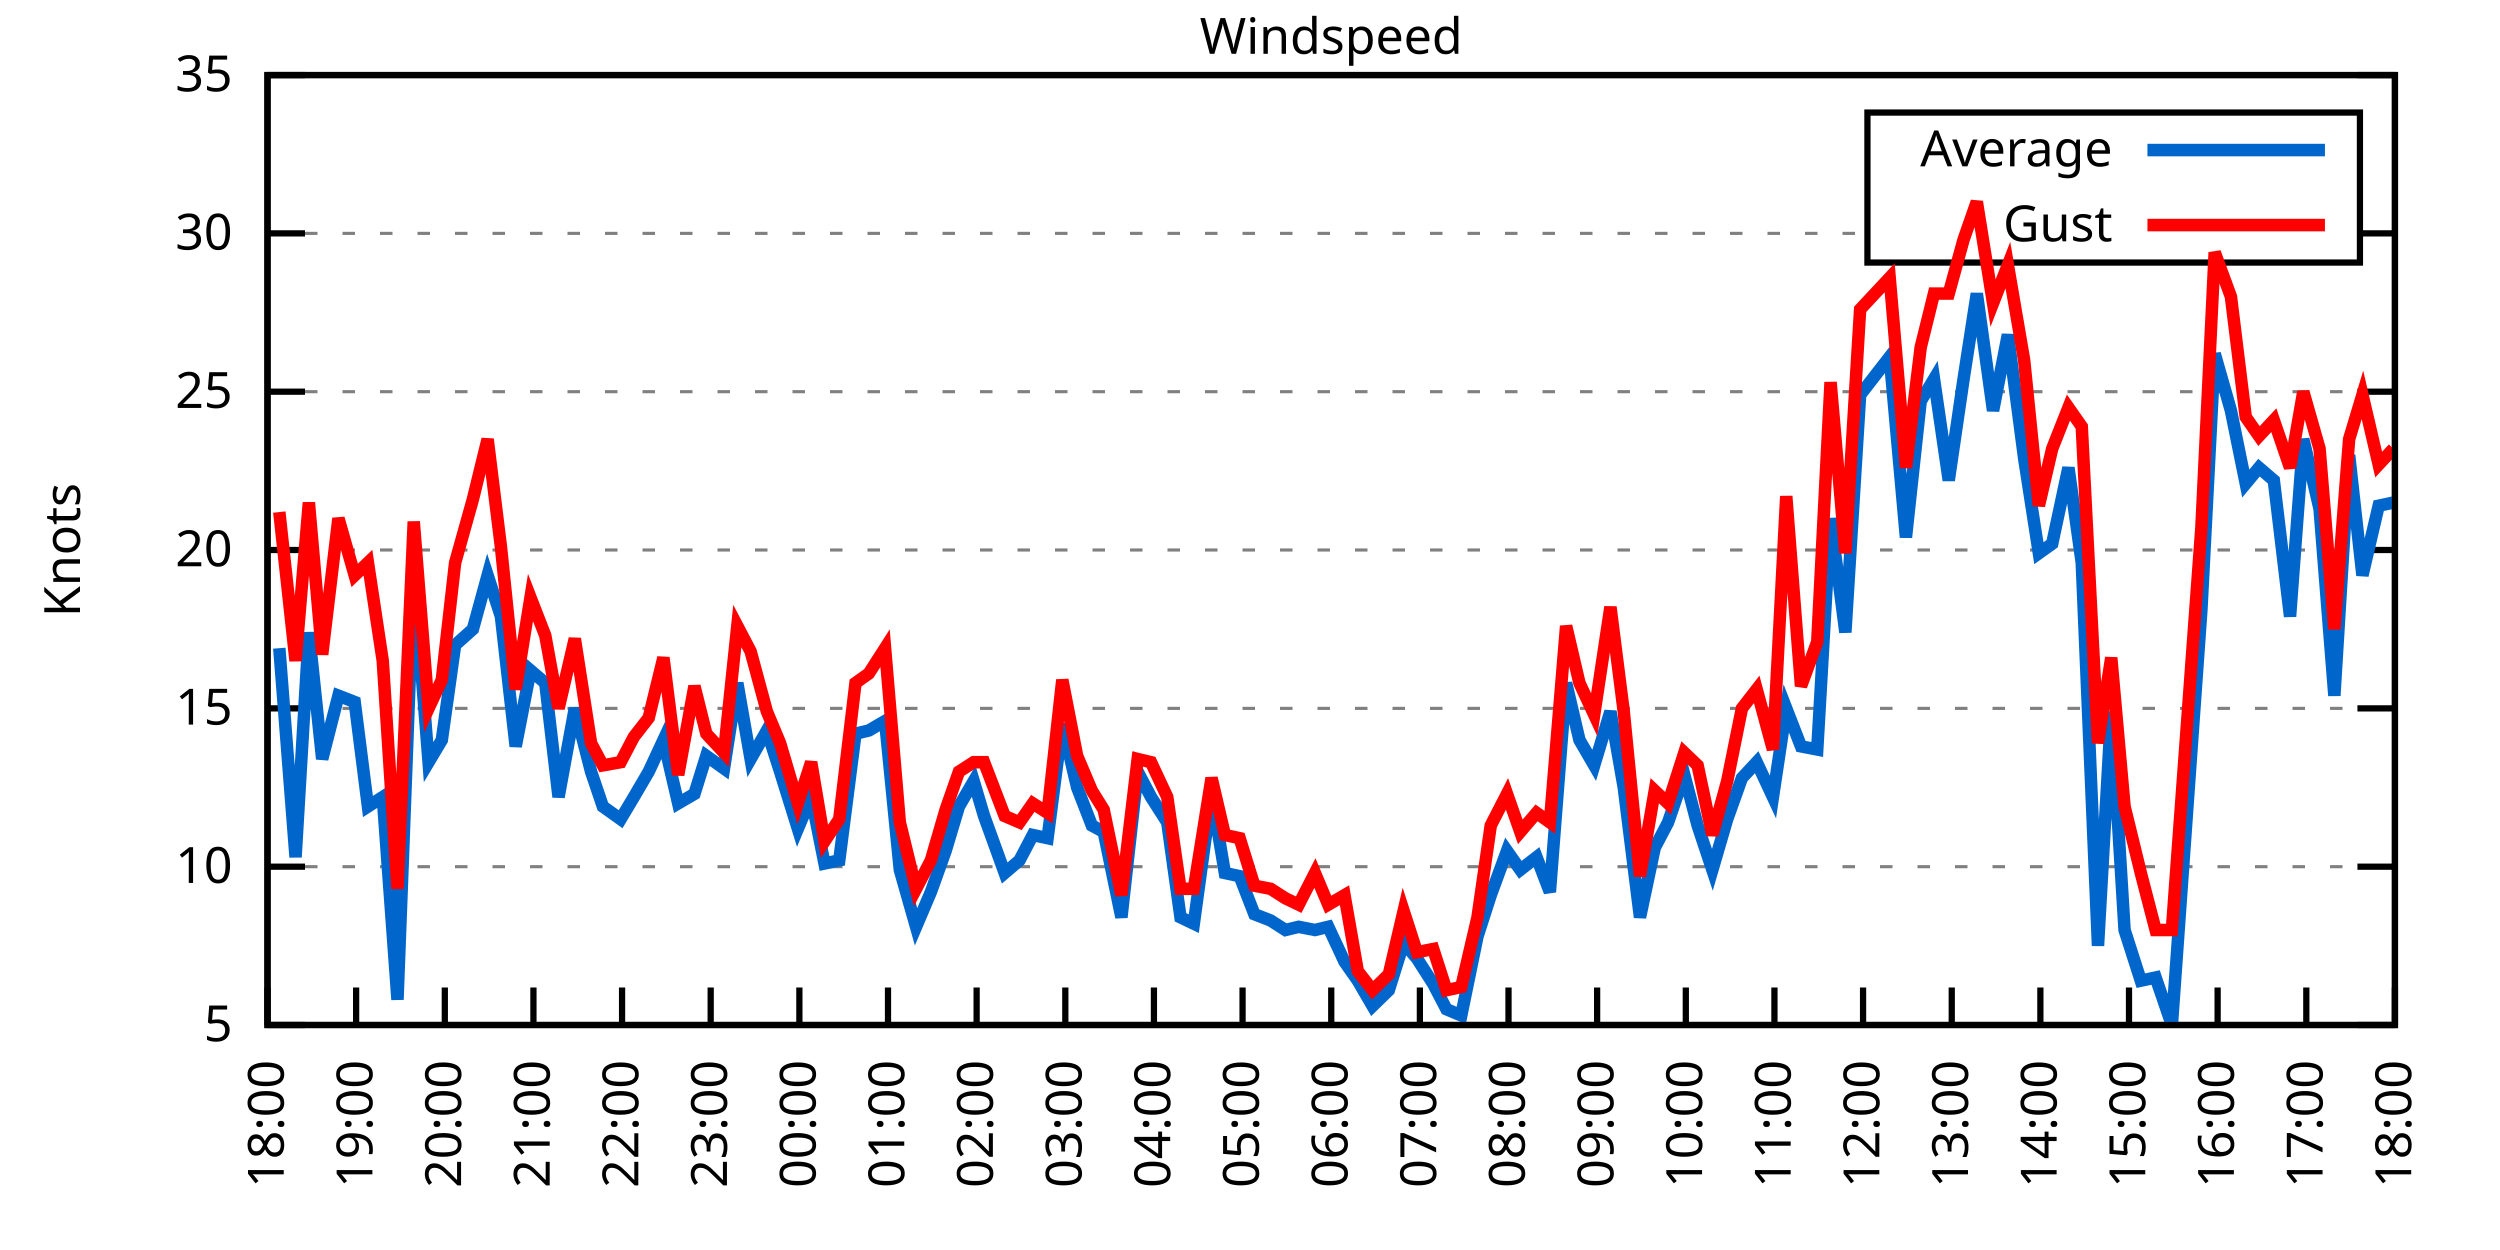
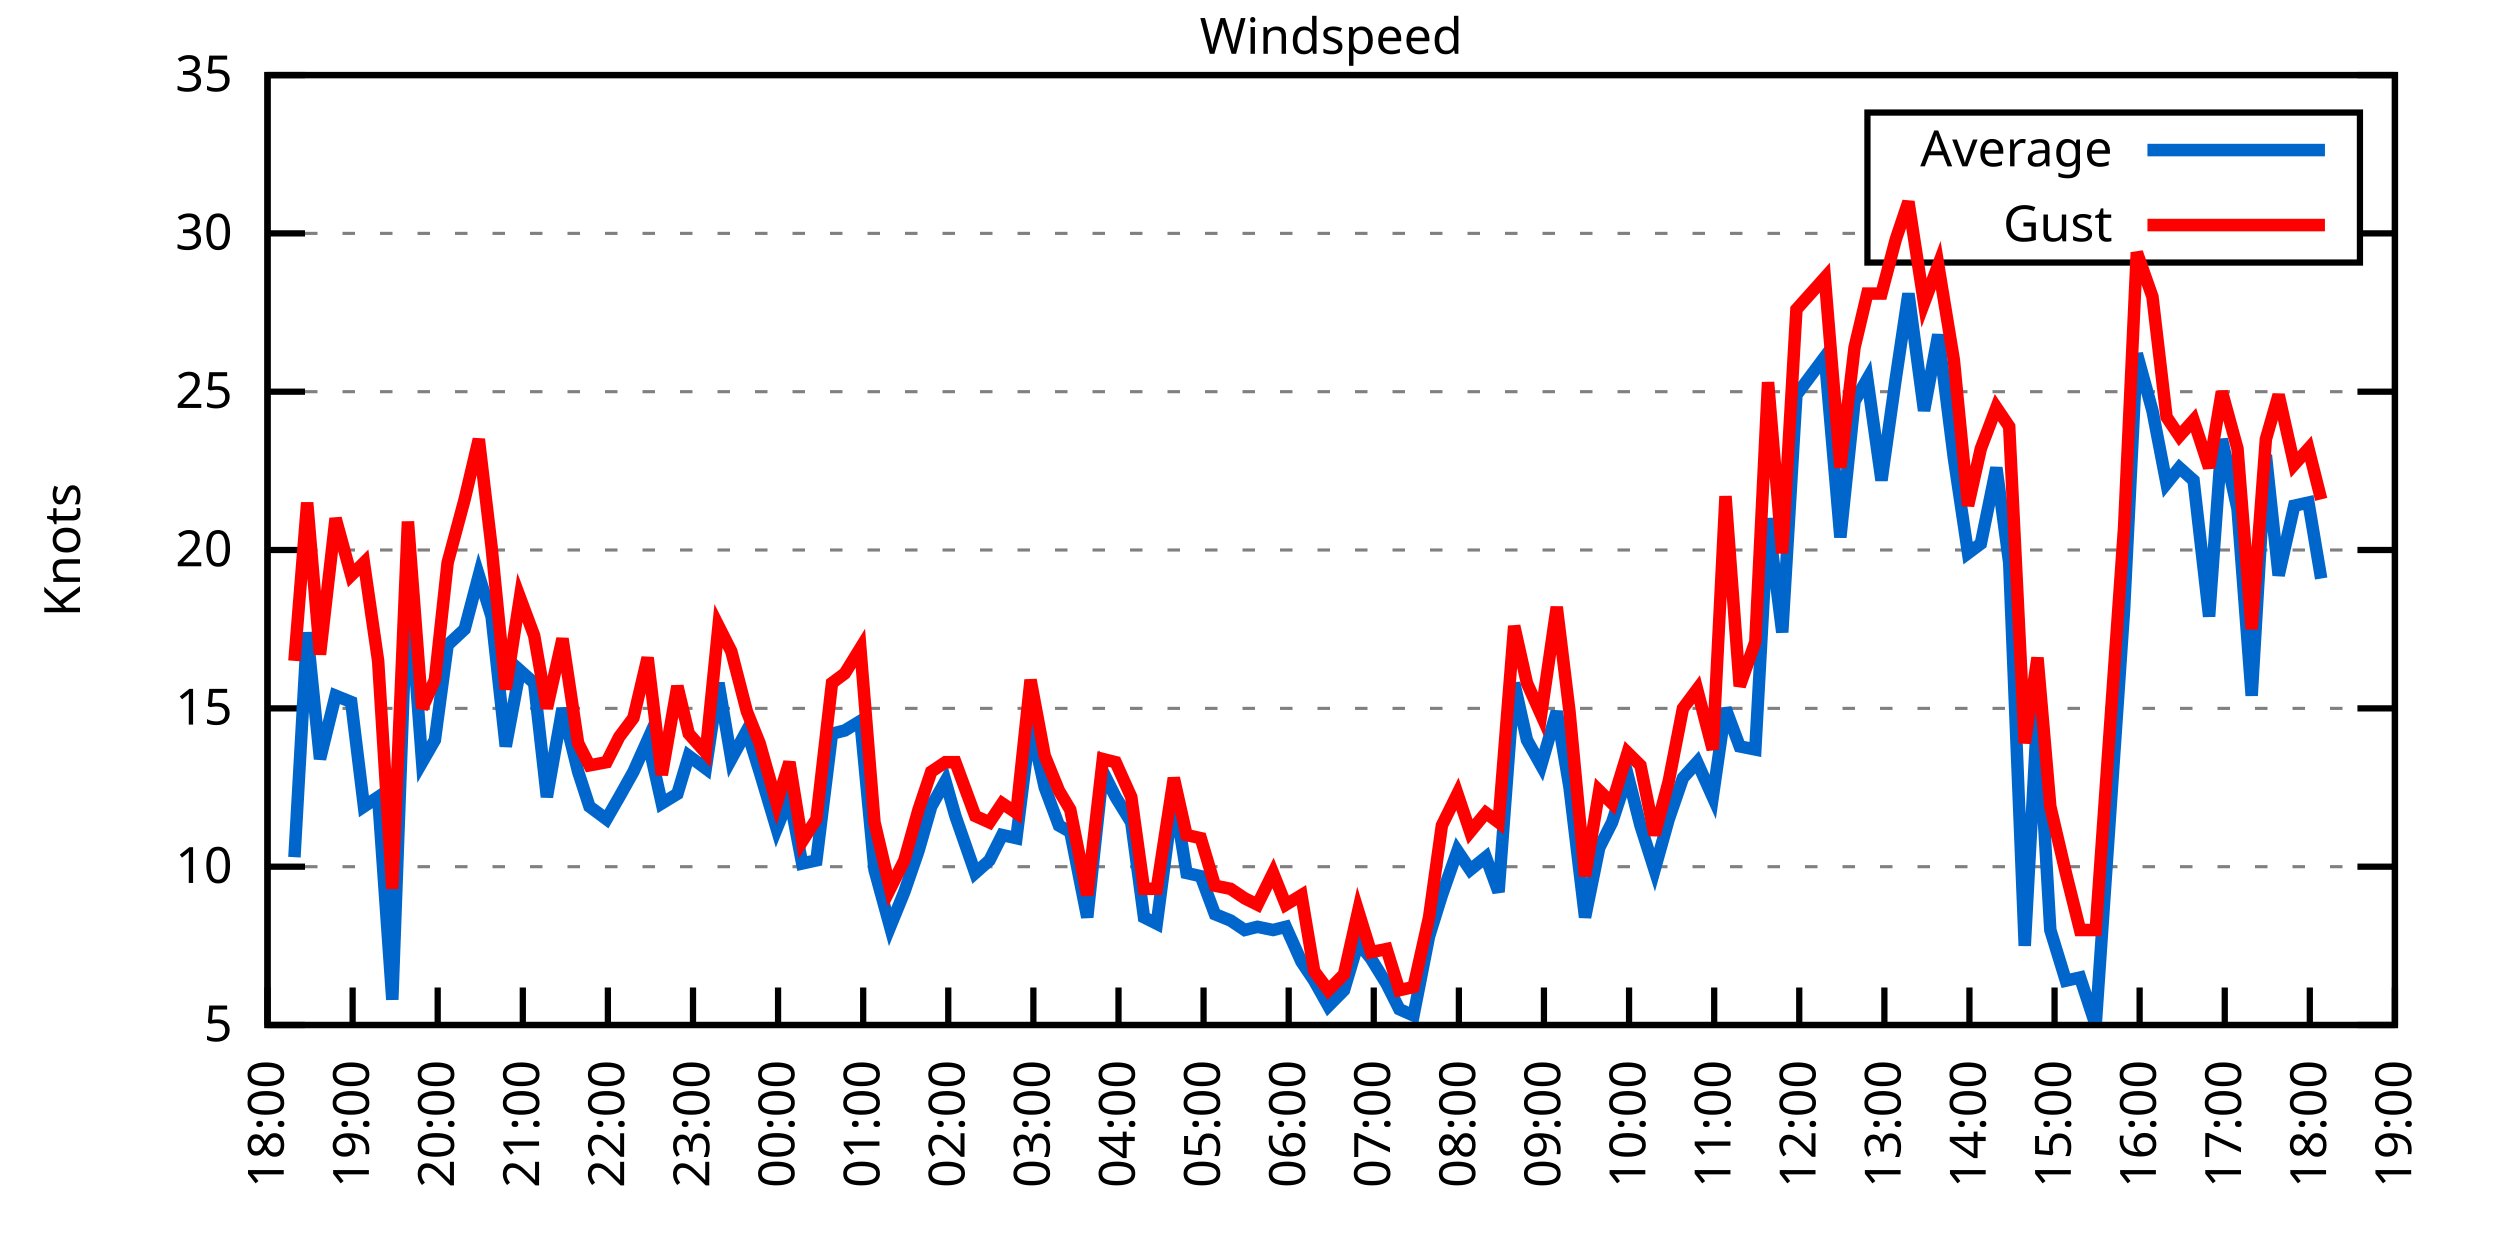
<svg xmlns="http://www.w3.org/2000/svg" xmlns:xlink="http://www.w3.org/1999/xlink" width="400" height="200" viewBox="0 0 400 200">
  <g id="gnuplot_canvas">
    <rect x="0" y="0" width="400" height="200" fill="none" />
    <defs>
      <circle id="gpDot" r="0.5" stroke-width="0.5" stroke="currentColor" />
      <path id="gpPt0" stroke-width="0.333" stroke="currentColor" d="M-1,0 h2 M0,-1 v2" />
      <path id="gpPt1" stroke-width="0.333" stroke="currentColor" d="M-1,-1 L1,1 M1,-1 L-1,1" />
      <path id="gpPt2" stroke-width="0.333" stroke="currentColor" d="M-1,0 L1,0 M0,-1 L0,1 M-1,-1 L1,1 M-1,1 L1,-1" />
      <rect id="gpPt3" stroke-width="0.333" stroke="currentColor" x="-1" y="-1" width="2" height="2" />
      <rect id="gpPt4" stroke-width="0.333" stroke="currentColor" fill="currentColor" x="-1" y="-1" width="2" height="2" />
      <circle id="gpPt5" stroke-width="0.333" stroke="currentColor" cx="0" cy="0" r="1" />
      <use xlink:href="#gpPt5" id="gpPt6" fill="currentColor" stroke="none" />
      <path id="gpPt7" stroke-width="0.333" stroke="currentColor" d="M0,-1.33 L-1.33,0.67 L1.33,0.67 z" />
      <use xlink:href="#gpPt7" id="gpPt8" fill="currentColor" stroke="none" />
      <use xlink:href="#gpPt7" id="gpPt9" stroke="currentColor" transform="rotate(180)" />
      <use xlink:href="#gpPt9" id="gpPt10" fill="currentColor" stroke="none" />
      <use xlink:href="#gpPt3" id="gpPt11" stroke="currentColor" transform="rotate(45)" />
      <use xlink:href="#gpPt11" id="gpPt12" fill="currentColor" stroke="none" />
      <path id="gpPt13" stroke-width="0.333" stroke="currentColor" d="M0,1.330 L1.265,0.411 L0.782,-1.067 L-0.782,-1.076 L-1.265,0.411 z" />
      <use xlink:href="#gpPt13" id="gpPt14" fill="currentColor" stroke="none" />
      <filter id="textbox" filterUnits="objectBoundingBox" x="0" y="0" height="1" width="1">
        <feFlood flood-color="white" flood-opacity="1" result="bgnd" />
        <feComposite in="SourceGraphic" in2="bgnd" operator="atop" />
      </filter>
      <filter id="greybox" filterUnits="objectBoundingBox" x="0" y="0" height="1" width="1">
        <feFlood flood-color="lightgrey" flood-opacity="1" result="grey" />
        <feComposite in="SourceGraphic" in2="grey" operator="atop" />
      </filter>
    </defs>
    <g fill="none" color="white" stroke="currentColor" stroke-width="1.00" stroke-linecap="butt" stroke-linejoin="miter">
</g>
    <g fill="none" color="black" stroke="currentColor" stroke-width="1.00" stroke-linecap="butt" stroke-linejoin="miter">
      <g stroke="none" shape-rendering="crispEdges">
        <polygon fill="rgb(255, 255, 255)" points="42.80,164.00 383.18,164.00 383.18,12.02 42.80,12.02 " />
      </g>
    </g>
    <g fill="none" color="black" stroke="currentColor" stroke-width="1.00" stroke-linecap="butt" stroke-linejoin="miter">
</g>
    <g fill="none" color="black" stroke="black" stroke-width="0.50" stroke-linecap="butt" stroke-linejoin="miter">
</g>
    <g fill="none" color="gray" stroke="currentColor" stroke-width="0.50" stroke-linecap="butt" stroke-linejoin="miter">
      <path stroke="gray" stroke-dasharray="2,4" class="gridline" d="M42.80,164.00 L383.19,164.00  " />
    </g>
    <g fill="none" color="gray" stroke="gray" stroke-width="1.00" stroke-linecap="butt" stroke-linejoin="miter">
</g>
    <g fill="none" color="black" stroke="currentColor" stroke-width="1.00" stroke-linecap="butt" stroke-linejoin="miter">
      <path stroke="black" d="M42.80,164.00 L48.80,164.00 M383.19,164.00 L377.19,164.00  " />
      <g transform="translate(37.20,166.60)" stroke="none" fill="black" font-family="Sans" font-size="8.00" text-anchor="end">
        <text>
          <tspan font-family="Sans"> 5</tspan>
        </text>
      </g>
    </g>
    <g fill="none" color="black" stroke="currentColor" stroke-width="1.00" stroke-linecap="butt" stroke-linejoin="miter">
</g>
    <g fill="none" color="black" stroke="black" stroke-width="0.50" stroke-linecap="butt" stroke-linejoin="miter">
</g>
    <g fill="none" color="gray" stroke="currentColor" stroke-width="0.50" stroke-linecap="butt" stroke-linejoin="miter">
      <path stroke="gray" stroke-dasharray="2,4" class="gridline" d="M42.80,138.67 L383.19,138.67  " />
    </g>
    <g fill="none" color="gray" stroke="gray" stroke-width="1.00" stroke-linecap="butt" stroke-linejoin="miter">
</g>
    <g fill="none" color="black" stroke="currentColor" stroke-width="1.00" stroke-linecap="butt" stroke-linejoin="miter">
      <path stroke="black" d="M42.80,138.67 L48.80,138.67 M383.19,138.67 L377.19,138.67  " />
      <g transform="translate(37.20,141.27)" stroke="none" fill="black" font-family="Sans" font-size="8.00" text-anchor="end">
        <text>
          <tspan font-family="Sans"> 10</tspan>
        </text>
      </g>
    </g>
    <g fill="none" color="black" stroke="currentColor" stroke-width="1.00" stroke-linecap="butt" stroke-linejoin="miter">
</g>
    <g fill="none" color="black" stroke="black" stroke-width="0.50" stroke-linecap="butt" stroke-linejoin="miter">
</g>
    <g fill="none" color="gray" stroke="currentColor" stroke-width="0.50" stroke-linecap="butt" stroke-linejoin="miter">
      <path stroke="gray" stroke-dasharray="2,4" class="gridline" d="M42.80,113.34 L383.19,113.34  " />
    </g>
    <g fill="none" color="gray" stroke="gray" stroke-width="1.00" stroke-linecap="butt" stroke-linejoin="miter">
</g>
    <g fill="none" color="black" stroke="currentColor" stroke-width="1.00" stroke-linecap="butt" stroke-linejoin="miter">
      <path stroke="black" d="M42.80,113.34 L48.80,113.34 M383.19,113.34 L377.19,113.34  " />
      <g transform="translate(37.20,115.94)" stroke="none" fill="black" font-family="Sans" font-size="8.00" text-anchor="end">
        <text>
          <tspan font-family="Sans"> 15</tspan>
        </text>
      </g>
    </g>
    <g fill="none" color="black" stroke="currentColor" stroke-width="1.00" stroke-linecap="butt" stroke-linejoin="miter">
</g>
    <g fill="none" color="black" stroke="black" stroke-width="0.50" stroke-linecap="butt" stroke-linejoin="miter">
</g>
    <g fill="none" color="gray" stroke="currentColor" stroke-width="0.50" stroke-linecap="butt" stroke-linejoin="miter">
      <path stroke="gray" stroke-dasharray="2,4" class="gridline" d="M42.80,88.00 L383.19,88.00  " />
    </g>
    <g fill="none" color="gray" stroke="gray" stroke-width="1.00" stroke-linecap="butt" stroke-linejoin="miter">
</g>
    <g fill="none" color="black" stroke="currentColor" stroke-width="1.00" stroke-linecap="butt" stroke-linejoin="miter">
      <path stroke="black" d="M42.80,88.00 L48.80,88.00 M383.19,88.00 L377.19,88.00  " />
      <g transform="translate(37.20,90.60)" stroke="none" fill="black" font-family="Sans" font-size="8.00" text-anchor="end">
        <text>
          <tspan font-family="Sans"> 20</tspan>
        </text>
      </g>
    </g>
    <g fill="none" color="black" stroke="currentColor" stroke-width="1.00" stroke-linecap="butt" stroke-linejoin="miter">
</g>
    <g fill="none" color="black" stroke="black" stroke-width="0.50" stroke-linecap="butt" stroke-linejoin="miter">
</g>
    <g fill="none" color="gray" stroke="currentColor" stroke-width="0.50" stroke-linecap="butt" stroke-linejoin="miter">
      <path stroke="gray" stroke-dasharray="2,4" class="gridline" d="M42.80,62.67 L383.19,62.67  " />
    </g>
    <g fill="none" color="gray" stroke="gray" stroke-width="1.00" stroke-linecap="butt" stroke-linejoin="miter">
</g>
    <g fill="none" color="black" stroke="currentColor" stroke-width="1.00" stroke-linecap="butt" stroke-linejoin="miter">
      <path stroke="black" d="M42.80,62.67 L48.80,62.67 M383.19,62.67 L377.19,62.67  " />
      <g transform="translate(37.20,65.27)" stroke="none" fill="black" font-family="Sans" font-size="8.00" text-anchor="end">
        <text>
          <tspan font-family="Sans"> 25</tspan>
        </text>
      </g>
    </g>
    <g fill="none" color="black" stroke="currentColor" stroke-width="1.00" stroke-linecap="butt" stroke-linejoin="miter">
</g>
    <g fill="none" color="black" stroke="black" stroke-width="0.50" stroke-linecap="butt" stroke-linejoin="miter">
</g>
    <g fill="none" color="gray" stroke="currentColor" stroke-width="0.50" stroke-linecap="butt" stroke-linejoin="miter">
      <path stroke="gray" stroke-dasharray="2,4" class="gridline" d="M42.80,37.34 L298.79,37.34 M377.59,37.34 L383.19,37.34  " />
    </g>
    <g fill="none" color="gray" stroke="gray" stroke-width="1.00" stroke-linecap="butt" stroke-linejoin="miter">
</g>
    <g fill="none" color="black" stroke="currentColor" stroke-width="1.00" stroke-linecap="butt" stroke-linejoin="miter">
      <path stroke="black" d="M42.80,37.34 L48.80,37.34 M383.19,37.34 L377.19,37.34  " />
      <g transform="translate(37.20,39.94)" stroke="none" fill="black" font-family="Sans" font-size="8.00" text-anchor="end">
        <text>
          <tspan font-family="Sans"> 30</tspan>
        </text>
      </g>
    </g>
    <g fill="none" color="black" stroke="currentColor" stroke-width="1.00" stroke-linecap="butt" stroke-linejoin="miter">
</g>
    <g fill="none" color="black" stroke="black" stroke-width="0.50" stroke-linecap="butt" stroke-linejoin="miter">
</g>
    <g fill="none" color="gray" stroke="currentColor" stroke-width="0.50" stroke-linecap="butt" stroke-linejoin="miter">
      <path stroke="gray" stroke-dasharray="2,4" class="gridline" d="M42.80,12.01 L383.19,12.01  " />
    </g>
    <g fill="none" color="gray" stroke="gray" stroke-width="1.00" stroke-linecap="butt" stroke-linejoin="miter">
</g>
    <g fill="none" color="black" stroke="currentColor" stroke-width="1.00" stroke-linecap="butt" stroke-linejoin="miter">
      <path stroke="black" d="M42.80,12.01 L48.80,12.01 M383.19,12.01 L377.19,12.01  " />
      <g transform="translate(37.20,14.61)" stroke="none" fill="black" font-family="Sans" font-size="8.00" text-anchor="end">
        <text>
          <tspan font-family="Sans"> 35</tspan>
        </text>
      </g>
    </g>
    <g fill="none" color="black" stroke="currentColor" stroke-width="1.00" stroke-linecap="butt" stroke-linejoin="miter">
      <path stroke="black" d="M42.80,164.00 L42.80,158.00  " />
      <g transform="translate(45.40,169.60) rotate(270.00)" stroke="none" fill="black" font-family="Sans" font-size="8.00" text-anchor="end">
        <text>
          <tspan font-family="Sans">18:00</tspan>
        </text>
      </g>
    </g>
    <g fill="none" color="black" stroke="currentColor" stroke-width="1.00" stroke-linecap="butt" stroke-linejoin="miter">
-       <path stroke="black" d="M56.98,164.00 L56.98,158.00  " />
-       <g transform="translate(59.58,169.60) rotate(270.00)" stroke="none" fill="black" font-family="Sans" font-size="8.00" text-anchor="end">
+       <path stroke="black" d="M56.42,164.00 L56.42,158.00  " />
+       <g transform="translate(59.02,169.60) rotate(270.00)" stroke="none" fill="black" font-family="Sans" font-size="8.00" text-anchor="end">
        <text>
          <tspan font-family="Sans">19:00</tspan>
        </text>
      </g>
    </g>
    <g fill="none" color="black" stroke="currentColor" stroke-width="1.00" stroke-linecap="butt" stroke-linejoin="miter">
-       <path stroke="black" d="M71.17,164.00 L71.17,158.00  " />
-       <g transform="translate(73.77,169.60) rotate(270.00)" stroke="none" fill="black" font-family="Sans" font-size="8.00" text-anchor="end">
+       <path stroke="black" d="M70.03,164.00 L70.03,158.00  " />
+       <g transform="translate(72.63,169.60) rotate(270.00)" stroke="none" fill="black" font-family="Sans" font-size="8.00" text-anchor="end">
        <text>
          <tspan font-family="Sans">20:00</tspan>
        </text>
      </g>
    </g>
    <g fill="none" color="black" stroke="currentColor" stroke-width="1.00" stroke-linecap="butt" stroke-linejoin="miter">
-       <path stroke="black" d="M85.35,164.00 L85.35,158.00  " />
-       <g transform="translate(87.95,169.60) rotate(270.00)" stroke="none" fill="black" font-family="Sans" font-size="8.00" text-anchor="end">
+       <path stroke="black" d="M83.65,164.00 L83.65,158.00  " />
+       <g transform="translate(86.25,169.60) rotate(270.00)" stroke="none" fill="black" font-family="Sans" font-size="8.00" text-anchor="end">
        <text>
          <tspan font-family="Sans">21:00</tspan>
        </text>
      </g>
    </g>
    <g fill="none" color="black" stroke="currentColor" stroke-width="1.00" stroke-linecap="butt" stroke-linejoin="miter">
-       <path stroke="black" d="M99.53,164.00 L99.53,158.00  " />
-       <g transform="translate(102.13,169.60) rotate(270.00)" stroke="none" fill="black" font-family="Sans" font-size="8.00" text-anchor="end">
+       <path stroke="black" d="M97.26,164.00 L97.26,158.00  " />
+       <g transform="translate(99.86,169.60) rotate(270.00)" stroke="none" fill="black" font-family="Sans" font-size="8.00" text-anchor="end">
        <text>
          <tspan font-family="Sans">22:00</tspan>
        </text>
      </g>
    </g>
    <g fill="none" color="black" stroke="currentColor" stroke-width="1.00" stroke-linecap="butt" stroke-linejoin="miter">
-       <path stroke="black" d="M113.71,164.00 L113.71,158.00  " />
-       <g transform="translate(116.31,169.60) rotate(270.00)" stroke="none" fill="black" font-family="Sans" font-size="8.00" text-anchor="end">
+       <path stroke="black" d="M110.88,164.00 L110.88,158.00  " />
+       <g transform="translate(113.48,169.60) rotate(270.00)" stroke="none" fill="black" font-family="Sans" font-size="8.00" text-anchor="end">
        <text>
          <tspan font-family="Sans">23:00</tspan>
        </text>
      </g>
    </g>
    <g fill="none" color="black" stroke="currentColor" stroke-width="1.00" stroke-linecap="butt" stroke-linejoin="miter">
-       <path stroke="black" d="M127.90,164.00 L127.90,158.00  " />
-       <g transform="translate(130.50,169.60) rotate(270.00)" stroke="none" fill="black" font-family="Sans" font-size="8.00" text-anchor="end">
+       <path stroke="black" d="M124.49,164.00 L124.49,158.00  " />
+       <g transform="translate(127.09,169.60) rotate(270.00)" stroke="none" fill="black" font-family="Sans" font-size="8.00" text-anchor="end">
        <text>
          <tspan font-family="Sans">00:00</tspan>
        </text>
      </g>
    </g>
    <g fill="none" color="black" stroke="currentColor" stroke-width="1.00" stroke-linecap="butt" stroke-linejoin="miter">
-       <path stroke="black" d="M142.08,164.00 L142.08,158.00  " />
-       <g transform="translate(144.68,169.60) rotate(270.00)" stroke="none" fill="black" font-family="Sans" font-size="8.00" text-anchor="end">
+       <path stroke="black" d="M138.11,164.00 L138.11,158.00  " />
+       <g transform="translate(140.71,169.60) rotate(270.00)" stroke="none" fill="black" font-family="Sans" font-size="8.00" text-anchor="end">
        <text>
          <tspan font-family="Sans">01:00</tspan>
        </text>
      </g>
    </g>
    <g fill="none" color="black" stroke="currentColor" stroke-width="1.00" stroke-linecap="butt" stroke-linejoin="miter">
-       <path stroke="black" d="M156.26,164.00 L156.26,158.00  " />
-       <g transform="translate(158.86,169.60) rotate(270.00)" stroke="none" fill="black" font-family="Sans" font-size="8.00" text-anchor="end">
+       <path stroke="black" d="M151.72,164.00 L151.72,158.00  " />
+       <g transform="translate(154.32,169.60) rotate(270.00)" stroke="none" fill="black" font-family="Sans" font-size="8.00" text-anchor="end">
        <text>
          <tspan font-family="Sans">02:00</tspan>
        </text>
      </g>
    </g>
    <g fill="none" color="black" stroke="currentColor" stroke-width="1.00" stroke-linecap="butt" stroke-linejoin="miter">
-       <path stroke="black" d="M170.45,164.00 L170.45,158.00  " />
-       <g transform="translate(173.05,169.60) rotate(270.00)" stroke="none" fill="black" font-family="Sans" font-size="8.00" text-anchor="end">
+       <path stroke="black" d="M165.34,164.00 L165.34,158.00  " />
+       <g transform="translate(167.94,169.60) rotate(270.00)" stroke="none" fill="black" font-family="Sans" font-size="8.00" text-anchor="end">
        <text>
          <tspan font-family="Sans">03:00</tspan>
        </text>
      </g>
    </g>
    <g fill="none" color="black" stroke="currentColor" stroke-width="1.00" stroke-linecap="butt" stroke-linejoin="miter">
-       <path stroke="black" d="M184.63,164.00 L184.63,158.00  " />
-       <g transform="translate(187.23,169.60) rotate(270.00)" stroke="none" fill="black" font-family="Sans" font-size="8.00" text-anchor="end">
+       <path stroke="black" d="M178.96,164.00 L178.96,158.00  " />
+       <g transform="translate(181.56,169.60) rotate(270.00)" stroke="none" fill="black" font-family="Sans" font-size="8.00" text-anchor="end">
        <text>
          <tspan font-family="Sans">04:00</tspan>
        </text>
      </g>
    </g>
    <g fill="none" color="black" stroke="currentColor" stroke-width="1.00" stroke-linecap="butt" stroke-linejoin="miter">
-       <path stroke="black" d="M198.81,164.00 L198.81,158.00  " />
-       <g transform="translate(201.41,169.60) rotate(270.00)" stroke="none" fill="black" font-family="Sans" font-size="8.00" text-anchor="end">
+       <path stroke="black" d="M192.57,164.00 L192.57,158.00  " />
+       <g transform="translate(195.17,169.60) rotate(270.00)" stroke="none" fill="black" font-family="Sans" font-size="8.00" text-anchor="end">
        <text>
          <tspan font-family="Sans">05:00</tspan>
        </text>
      </g>
    </g>
    <g fill="none" color="black" stroke="currentColor" stroke-width="1.00" stroke-linecap="butt" stroke-linejoin="miter">
-       <path stroke="black" d="M213.00,164.00 L213.00,158.00  " />
-       <g transform="translate(215.60,169.60) rotate(270.00)" stroke="none" fill="black" font-family="Sans" font-size="8.00" text-anchor="end">
+       <path stroke="black" d="M206.19,164.00 L206.19,158.00  " />
+       <g transform="translate(208.79,169.60) rotate(270.00)" stroke="none" fill="black" font-family="Sans" font-size="8.00" text-anchor="end">
        <text>
          <tspan font-family="Sans">06:00</tspan>
        </text>
      </g>
    </g>
    <g fill="none" color="black" stroke="currentColor" stroke-width="1.00" stroke-linecap="butt" stroke-linejoin="miter">
-       <path stroke="black" d="M227.18,164.00 L227.18,158.00  " />
-       <g transform="translate(229.78,169.60) rotate(270.00)" stroke="none" fill="black" font-family="Sans" font-size="8.00" text-anchor="end">
+       <path stroke="black" d="M219.80,164.00 L219.80,158.00  " />
+       <g transform="translate(222.40,169.60) rotate(270.00)" stroke="none" fill="black" font-family="Sans" font-size="8.00" text-anchor="end">
        <text>
          <tspan font-family="Sans">07:00</tspan>
        </text>
      </g>
    </g>
    <g fill="none" color="black" stroke="currentColor" stroke-width="1.00" stroke-linecap="butt" stroke-linejoin="miter">
-       <path stroke="black" d="M241.36,164.00 L241.36,158.00  " />
-       <g transform="translate(243.96,169.60) rotate(270.00)" stroke="none" fill="black" font-family="Sans" font-size="8.00" text-anchor="end">
+       <path stroke="black" d="M233.42,164.00 L233.42,158.00  " />
+       <g transform="translate(236.02,169.60) rotate(270.00)" stroke="none" fill="black" font-family="Sans" font-size="8.00" text-anchor="end">
        <text>
          <tspan font-family="Sans">08:00</tspan>
        </text>
      </g>
    </g>
    <g fill="none" color="black" stroke="currentColor" stroke-width="1.00" stroke-linecap="butt" stroke-linejoin="miter">
-       <path stroke="black" d="M255.54,164.00 L255.54,158.00  " />
-       <g transform="translate(258.14,169.60) rotate(270.00)" stroke="none" fill="black" font-family="Sans" font-size="8.00" text-anchor="end">
+       <path stroke="black" d="M247.03,164.00 L247.03,158.00  " />
+       <g transform="translate(249.63,169.60) rotate(270.00)" stroke="none" fill="black" font-family="Sans" font-size="8.00" text-anchor="end">
        <text>
          <tspan font-family="Sans">09:00</tspan>
        </text>
      </g>
    </g>
    <g fill="none" color="black" stroke="currentColor" stroke-width="1.00" stroke-linecap="butt" stroke-linejoin="miter">
-       <path stroke="black" d="M269.73,164.00 L269.73,158.00  " />
-       <g transform="translate(272.33,169.60) rotate(270.00)" stroke="none" fill="black" font-family="Sans" font-size="8.00" text-anchor="end">
+       <path stroke="black" d="M260.65,164.00 L260.65,158.00  " />
+       <g transform="translate(263.25,169.60) rotate(270.00)" stroke="none" fill="black" font-family="Sans" font-size="8.00" text-anchor="end">
        <text>
          <tspan font-family="Sans">10:00</tspan>
        </text>
      </g>
    </g>
    <g fill="none" color="black" stroke="currentColor" stroke-width="1.00" stroke-linecap="butt" stroke-linejoin="miter">
-       <path stroke="black" d="M283.91,164.00 L283.91,158.00  " />
-       <g transform="translate(286.51,169.60) rotate(270.00)" stroke="none" fill="black" font-family="Sans" font-size="8.00" text-anchor="end">
+       <path stroke="black" d="M274.27,164.00 L274.27,158.00  " />
+       <g transform="translate(276.87,169.60) rotate(270.00)" stroke="none" fill="black" font-family="Sans" font-size="8.00" text-anchor="end">
        <text>
          <tspan font-family="Sans">11:00</tspan>
        </text>
      </g>
    </g>
    <g fill="none" color="black" stroke="currentColor" stroke-width="1.00" stroke-linecap="butt" stroke-linejoin="miter">
-       <path stroke="black" d="M298.09,164.00 L298.09,158.00  " />
-       <g transform="translate(300.69,169.60) rotate(270.00)" stroke="none" fill="black" font-family="Sans" font-size="8.00" text-anchor="end">
+       <path stroke="black" d="M287.88,164.00 L287.88,158.00  " />
+       <g transform="translate(290.48,169.60) rotate(270.00)" stroke="none" fill="black" font-family="Sans" font-size="8.00" text-anchor="end">
        <text>
          <tspan font-family="Sans">12:00</tspan>
        </text>
      </g>
    </g>
    <g fill="none" color="black" stroke="currentColor" stroke-width="1.00" stroke-linecap="butt" stroke-linejoin="miter">
-       <path stroke="black" d="M312.28,164.00 L312.28,158.00  " />
-       <g transform="translate(314.88,169.60) rotate(270.00)" stroke="none" fill="black" font-family="Sans" font-size="8.00" text-anchor="end">
+       <path stroke="black" d="M301.50,164.00 L301.50,158.00  " />
+       <g transform="translate(304.10,169.60) rotate(270.00)" stroke="none" fill="black" font-family="Sans" font-size="8.00" text-anchor="end">
        <text>
          <tspan font-family="Sans">13:00</tspan>
        </text>
      </g>
    </g>
    <g fill="none" color="black" stroke="currentColor" stroke-width="1.00" stroke-linecap="butt" stroke-linejoin="miter">
-       <path stroke="black" d="M326.46,164.00 L326.46,158.00  " />
-       <g transform="translate(329.06,169.60) rotate(270.00)" stroke="none" fill="black" font-family="Sans" font-size="8.00" text-anchor="end">
+       <path stroke="black" d="M315.11,164.00 L315.11,158.00  " />
+       <g transform="translate(317.71,169.60) rotate(270.00)" stroke="none" fill="black" font-family="Sans" font-size="8.00" text-anchor="end">
        <text>
          <tspan font-family="Sans">14:00</tspan>
        </text>
      </g>
    </g>
    <g fill="none" color="black" stroke="currentColor" stroke-width="1.00" stroke-linecap="butt" stroke-linejoin="miter">
-       <path stroke="black" d="M340.64,164.00 L340.64,158.00  " />
-       <g transform="translate(343.24,169.60) rotate(270.00)" stroke="none" fill="black" font-family="Sans" font-size="8.00" text-anchor="end">
+       <path stroke="black" d="M328.73,164.00 L328.73,158.00  " />
+       <g transform="translate(331.33,169.60) rotate(270.00)" stroke="none" fill="black" font-family="Sans" font-size="8.00" text-anchor="end">
        <text>
          <tspan font-family="Sans">15:00</tspan>
        </text>
      </g>
    </g>
    <g fill="none" color="black" stroke="currentColor" stroke-width="1.00" stroke-linecap="butt" stroke-linejoin="miter">
-       <path stroke="black" d="M354.82,164.00 L354.82,158.00  " />
-       <g transform="translate(357.42,169.60) rotate(270.00)" stroke="none" fill="black" font-family="Sans" font-size="8.00" text-anchor="end">
+       <path stroke="black" d="M342.34,164.00 L342.34,158.00  " />
+       <g transform="translate(344.94,169.60) rotate(270.00)" stroke="none" fill="black" font-family="Sans" font-size="8.00" text-anchor="end">
        <text>
          <tspan font-family="Sans">16:00</tspan>
        </text>
      </g>
    </g>
    <g fill="none" color="black" stroke="currentColor" stroke-width="1.00" stroke-linecap="butt" stroke-linejoin="miter">
-       <path stroke="black" d="M369.01,164.00 L369.01,158.00  " />
-       <g transform="translate(371.61,169.60) rotate(270.00)" stroke="none" fill="black" font-family="Sans" font-size="8.00" text-anchor="end">
+       <path stroke="black" d="M355.96,164.00 L355.96,158.00  " />
+       <g transform="translate(358.56,169.60) rotate(270.00)" stroke="none" fill="black" font-family="Sans" font-size="8.00" text-anchor="end">
        <text>
          <tspan font-family="Sans">17:00</tspan>
+         </text>
+       </g>
+     </g>
+     <g fill="none" color="black" stroke="currentColor" stroke-width="1.00" stroke-linecap="butt" stroke-linejoin="miter">
+       <path stroke="black" d="M369.57,164.00 L369.57,158.00  " />
+       <g transform="translate(372.17,169.60) rotate(270.00)" stroke="none" fill="black" font-family="Sans" font-size="8.00" text-anchor="end">
+         <text>
+           <tspan font-family="Sans">18:00</tspan>
        </text>
      </g>
    </g>
    <g fill="none" color="black" stroke="currentColor" stroke-width="1.00" stroke-linecap="butt" stroke-linejoin="miter">
      <path stroke="black" d="M383.19,164.00 L383.19,158.00  " />
      <g transform="translate(385.79,169.60) rotate(270.00)" stroke="none" fill="black" font-family="Sans" font-size="8.00" text-anchor="end">
        <text>
-           <tspan font-family="Sans">18:00</tspan>
+           <tspan font-family="Sans">19:00</tspan>
        </text>
      </g>
    </g>
    <g fill="none" color="black" stroke="currentColor" stroke-width="1.00" stroke-linecap="butt" stroke-linejoin="miter">
</g>
    <g fill="none" color="black" stroke="currentColor" stroke-width="1.00" stroke-linecap="butt" stroke-linejoin="miter">
      <path stroke="black" d="M42.80,12.01 L42.80,164.00 L383.19,164.00 L383.19,12.01 L42.80,12.01 Z  " />
    </g>
    <g fill="none" color="black" stroke="currentColor" stroke-width="1.00" stroke-linecap="butt" stroke-linejoin="miter">
</g>
    <g fill="none" color="black" stroke="currentColor" stroke-width="1.00" stroke-linecap="butt" stroke-linejoin="miter">
      <path stroke="black" d="M298.79,42.01 L298.79,18.01 L377.59,18.01 L377.59,42.01 L298.79,42.01 Z  " />
    </g>
    <g id="Windspeed_plot_1">
      <g fill="none" color="white" stroke="black" stroke-width="2.00" stroke-linecap="butt" stroke-linejoin="miter">
</g>
      <g fill="none" color="black" stroke="currentColor" stroke-width="2.00" stroke-linecap="butt" stroke-linejoin="miter">
        <g transform="translate(337.99,26.61)" stroke="none" fill="black" font-family="Sans" font-size="8.00" text-anchor="end">
          <text>
            <tspan font-family="Sans">Average</tspan>
          </text>
        </g>
      </g>
      <g fill="none" color="black" stroke="currentColor" stroke-width="2.00" stroke-linecap="butt" stroke-linejoin="miter">
-         <path stroke="rgb(  0, 102, 204)" d="M343.59,24.01 L371.99,24.01 M44.69,103.71 L47.29,137.15 L49.42,101.18 L51.55,121.44 L54.15,111.31 L56.75,112.32   L58.87,129.04 L61.24,127.52 L63.60,159.95 L66.20,91.55 L68.57,121.95 L70.69,118.40 L72.82,103.20 L75.66,100.67   L78.02,92.06 L80.15,98.64 L82.51,119.42 L84.88,107.26 L87.24,109.28 L89.37,127.52 L91.97,113.34 L94.57,123.47   L96.46,129.04 L99.30,131.07 L101.42,127.52 L103.79,123.47 L106.15,118.40 L108.51,128.54 L111.11,127.02 L113.01,120.94   L115.84,122.96 L117.97,109.28 L120.10,121.44 L122.70,116.88 L124.82,123.47 L127.66,132.59 L129.79,127.52 L131.92,138.16   L134.28,137.66 L136.88,117.39 L139.01,116.88 L141.61,115.36 L143.97,139.17 L146.57,148.29 L148.94,142.72 L151.30,136.14   L153.43,129.04 L155.79,124.99 L157.45,130.56 L160.75,139.68 L163.12,137.66 L165.25,133.60 L167.61,134.11 L169.97,115.87   L172.34,126.00 L174.70,132.08 L176.59,133.10 L179.43,146.77 L182.03,123.47 L184.16,127.52 L186.76,131.58 L188.88,146.77   L191.01,147.79 L193.85,127.02 L195.98,139.68 L198.34,140.19 L200.70,146.27 L203.30,147.28 L205.67,148.80 L207.79,148.29   L210.39,148.80 L212.52,148.29 L215.12,153.87 L217.25,156.91 L219.61,160.96 L222.21,158.43 L224.58,150.83 L226.71,153.36   L229.31,157.41 L231.43,161.47 L233.80,162.48 L236.40,149.81 L238.52,143.23 L241.12,136.14 L243.25,139.17 L245.85,137.15   L247.98,142.72 L250.58,109.28 L252.71,118.40 L255.07,122.46 L257.67,113.84 L259.80,126.00 L262.40,146.77 L264.76,135.63   L266.89,131.58 L269.49,123.98 L271.62,132.08 L273.98,139.17 L276.35,131.07 L278.71,124.48 L281.07,121.95 L283.67,127.52   L285.80,113.34 L288.16,119.42 L290.76,119.92 L292.89,82.94 L295.26,101.18 L297.62,63.18 L302.35,57.10 L304.95,85.98   L307.31,64.19 L309.44,60.65 L311.80,76.86 L314.17,60.65 L316.29,46.97 L318.89,65.71 L321.26,53.55 L323.86,73.31   L326.22,88.51 L328.35,86.99 L330.95,74.83 L333.08,90.03 L335.68,151.33 L337.80,113.84 L339.93,148.80 L342.53,156.91   L344.90,156.40 L347.50,164.00 L352.22,97.63 L354.35,56.59 L356.95,65.71 L359.32,77.37 L361.44,74.83 L363.81,76.86   L366.41,98.64 L368.53,70.27 L371.13,81.42 L373.50,111.31 L375.86,72.81 L377.99,92.06 L380.59,80.91 L382.95,80.41    " />
+         <path stroke="rgb(  0, 102, 204)" d="M343.59,24.01 L371.99,24.01 M47.11,137.15 L49.15,101.18 L51.20,121.44 L53.69,111.31 L56.19,112.32 L58.23,129.04   L60.50,127.52 L62.77,159.95 L65.27,91.55 L67.54,121.95 L69.58,118.40 L71.62,103.20 L74.34,100.67 L76.61,92.06   L78.65,98.64 L80.92,119.42 L83.19,107.26 L85.46,109.28 L87.50,127.52 L90.00,113.34 L92.50,123.47 L94.31,129.04   L97.04,131.07 L99.08,127.52 L101.35,123.47 L103.62,118.40 L105.89,128.54 L108.38,127.02 L110.20,120.94 L112.92,122.96   L114.96,109.28 L117.01,121.44 L119.50,116.88 L121.54,123.47 L124.27,132.59 L126.31,127.52 L128.35,138.16 L130.62,137.66   L133.12,117.39 L135.16,116.88 L137.66,115.36 L139.92,139.17 L142.42,148.29 L144.69,142.72 L146.96,136.14 L149.00,129.04   L151.27,124.99 L152.86,130.56 L156.04,139.68 L158.31,137.66 L160.35,133.60 L162.62,134.11 L164.89,115.87 L167.16,126.00   L169.43,132.08 L171.24,133.10 L173.96,146.77 L176.46,123.47 L178.50,127.52 L181.00,131.58 L183.04,146.77 L185.08,147.79   L187.81,127.02 L189.85,139.68 L192.12,140.19 L194.39,146.27 L196.88,147.28 L199.15,148.80 L201.19,148.29 L203.69,148.80   L205.73,148.29 L208.23,153.87 L210.27,156.91 L212.54,160.96 L215.04,158.43 L217.31,150.83 L219.35,153.36 L221.85,157.41   L223.89,161.47 L226.16,162.48 L228.65,149.81 L230.70,143.23 L233.19,136.14 L235.23,139.17 L237.73,137.15 L239.77,142.72   L242.27,109.28 L244.31,118.40 L246.58,122.46 L249.08,113.84 L251.12,126.00 L253.61,146.77 L255.88,135.63 L257.93,131.58   L260.42,123.98 L262.47,132.08 L264.73,139.17 L267.00,131.07 L269.27,124.48 L271.54,121.95 L274.04,127.52 L276.08,113.34   L278.35,119.42 L280.85,119.92 L282.89,82.94 L285.16,101.18 L287.43,63.18 L291.97,57.10 L294.46,85.98 L296.73,64.19   L298.77,60.65 L301.04,76.86 L303.31,60.65 L305.35,46.97 L307.85,65.71 L310.12,53.55 L312.62,73.31 L314.89,88.51   L316.93,86.99 L319.42,74.83 L321.47,90.03 L323.96,151.33 L326.00,113.84 L328.05,148.80 L330.54,156.91 L332.81,156.40   L335.31,164.00 L339.85,97.63 L341.89,56.59 L344.39,65.71 L346.65,77.37 L348.70,74.83 L350.97,76.86 L353.46,98.64   L355.50,70.27 L358.00,81.42 L360.27,111.31 L362.54,72.81 L364.58,92.06 L367.08,80.91 L369.35,80.41 L371.39,92.56    " />
      </g>
    </g>
    <g id="Windspeed_plot_2">
      <g fill="none" color="black" stroke="currentColor" stroke-width="2.00" stroke-linecap="butt" stroke-linejoin="miter">
        <g transform="translate(337.99,38.61)" stroke="none" fill="black" font-family="Sans" font-size="8.00" text-anchor="end">
          <text>
            <tspan font-family="Sans">Gust</tspan>
          </text>
        </g>
      </g>
      <g fill="none" color="black" stroke="currentColor" stroke-width="2.00" stroke-linecap="butt" stroke-linejoin="miter">
-         <path stroke="rgb(255,   0,   0)" d="M343.59,36.01 L371.99,36.01 M44.69,81.93 L47.29,105.74 L49.42,80.41 L51.55,104.72 L54.15,82.94 L56.75,92.06   L58.87,90.03 L61.24,105.74 L63.60,142.21 L66.20,83.45 L68.57,113.34 L70.69,108.78 L72.82,90.03 L75.66,79.90   L78.02,70.27 L80.15,87.50 L82.51,110.30 L84.88,95.60 L87.24,101.68 L89.37,113.34 L91.97,102.19 L94.57,118.91   L96.46,122.46 L99.30,121.95 L101.42,117.90 L103.79,114.86 L106.15,105.23 L108.51,123.98 L111.11,109.79 L113.01,117.39   L115.84,120.43 L117.97,100.16 L120.10,104.22 L122.70,113.84 L124.82,118.91 L127.66,128.54 L129.79,121.95 L131.92,134.62   L134.28,131.07 L136.88,109.28 L139.01,107.76 L141.61,103.71 L143.97,131.58 L146.57,142.21 L148.94,137.66 L151.30,129.55   L153.43,123.47 L155.79,121.95 L157.45,121.95 L160.75,130.56 L163.12,131.58 L165.25,128.54 L167.61,130.06 L169.97,108.78   L172.34,120.94 L174.70,126.51 L176.59,129.55 L179.43,143.23 L182.03,121.44 L184.16,121.95 L186.76,127.52 L188.88,142.21   L191.01,142.21 L193.85,124.48 L195.98,133.60 L198.34,134.11 L200.70,141.71 L203.30,142.21 L205.67,143.73 L207.79,144.75   L210.39,139.68 L212.52,144.75 L215.12,143.23 L217.25,155.39 L219.61,158.43 L222.21,155.89 L224.58,145.76 L226.71,152.35   L229.31,151.84 L231.43,158.43 L233.80,157.92 L236.40,146.77 L238.52,132.08 L241.12,127.02 L243.25,133.10 L245.85,130.06   L247.98,131.58 L250.58,100.16 L252.71,109.28 L255.07,114.35 L257.67,97.12 L259.80,113.84 L262.40,140.19 L264.76,126.51   L266.89,128.54 L269.49,120.43 L271.62,122.46 L273.98,133.60 L276.35,124.99 L278.71,113.34 L281.07,110.30 L283.67,119.92   L285.80,79.39 L288.16,109.79 L290.76,102.70 L292.89,61.15 L295.26,88.51 L297.62,49.50 L302.35,44.43 L304.95,74.83   L307.31,55.58 L309.44,46.97 L311.80,46.97 L314.17,38.35 L316.29,32.28 L318.89,48.49 L321.26,42.41 L323.86,57.61   L326.22,80.91 L328.35,71.79 L330.95,65.21 L333.08,68.25 L335.68,118.91 L337.80,105.23 L339.93,129.04 L342.53,139.68   L344.90,148.80 L347.50,148.80 L352.22,84.46 L354.35,40.38 L356.95,47.47 L359.32,66.73 L361.44,69.77 L363.81,67.23   L366.41,74.83 L368.53,62.67 L371.13,71.79 L373.50,100.67 L375.86,70.27 L377.99,63.18 L380.59,74.33 L382.95,71.79    " />
+         <path stroke="rgb(255,   0,   0)" d="M343.59,36.01 L371.99,36.01 M47.11,105.74 L49.15,80.41 L51.20,104.72 L53.69,82.94 L56.19,92.06 L58.23,90.03   L60.50,105.74 L62.77,142.21 L65.27,83.45 L67.54,113.34 L69.58,108.78 L71.62,90.03 L74.34,79.90 L76.61,70.27   L78.65,87.50 L80.92,110.30 L83.19,95.60 L85.46,101.68 L87.50,113.34 L90.00,102.19 L92.50,118.91 L94.31,122.46   L97.04,121.95 L99.08,117.90 L101.35,114.86 L103.62,105.23 L105.89,123.98 L108.38,109.79 L110.20,117.39 L112.92,120.43   L114.96,100.16 L117.01,104.22 L119.50,113.84 L121.54,118.91 L124.27,128.54 L126.31,121.95 L128.35,134.62 L130.62,131.07   L133.12,109.28 L135.16,107.76 L137.66,103.71 L139.92,131.58 L142.42,142.21 L144.69,137.66 L146.96,129.55 L149.00,123.47   L151.27,121.95 L152.86,121.95 L156.04,130.56 L158.31,131.58 L160.35,128.54 L162.62,130.06 L164.89,108.78 L167.16,120.94   L169.43,126.51 L171.24,129.55 L173.96,143.23 L176.46,121.44 L178.50,121.95 L181.00,127.52 L183.04,142.21 L185.08,142.21   L187.81,124.48 L189.85,133.60 L192.12,134.11 L194.39,141.71 L196.88,142.21 L199.15,143.73 L201.19,144.75 L203.69,139.68   L205.73,144.75 L208.23,143.23 L210.27,155.39 L212.54,158.43 L215.04,155.89 L217.31,145.76 L219.35,152.35 L221.85,151.84   L223.89,158.43 L226.16,157.92 L228.65,146.77 L230.70,132.08 L233.19,127.02 L235.23,133.10 L237.73,130.06 L239.77,131.58   L242.27,100.16 L244.31,109.28 L246.58,114.35 L249.08,97.12 L251.12,113.84 L253.61,140.19 L255.88,126.51 L257.93,128.54   L260.42,120.43 L262.47,122.46 L264.73,133.60 L267.00,124.99 L269.27,113.34 L271.54,110.30 L274.04,119.92 L276.08,79.39   L278.35,109.79 L280.85,102.70 L282.89,61.15 L285.16,88.51 L287.43,49.50 L291.97,44.43 L294.46,74.83 L296.73,55.58   L298.77,46.97 L301.04,46.97 L303.31,38.35 L305.35,32.28 L307.85,48.49 L310.12,42.41 L312.62,57.61 L314.89,80.91   L316.93,71.79 L319.42,65.21 L321.47,68.25 L323.96,118.91 L326.00,105.23 L328.05,129.04 L330.54,139.68 L332.81,148.80   L335.31,148.80 L339.85,84.46 L341.89,40.38 L344.39,47.47 L346.65,66.73 L348.70,69.77 L350.97,67.23 L353.46,74.83   L355.50,62.67 L358.00,71.79 L360.27,100.67 L362.54,70.27 L364.58,63.18 L367.08,74.33 L369.35,71.79 L371.39,79.90    " />
      </g>
    </g>
    <g fill="none" color="black" stroke="currentColor" stroke-width="2.00" stroke-linecap="butt" stroke-linejoin="miter">
</g>
    <g fill="none" color="black" stroke="black" stroke-width="1.00" stroke-linecap="butt" stroke-linejoin="miter">
</g>
    <g fill="none" color="black" stroke="currentColor" stroke-width="1.00" stroke-linecap="butt" stroke-linejoin="miter">
      <path stroke="black" d="M42.80,12.01 L42.80,164.00 L383.19,164.00 L383.19,12.01 L42.80,12.01 Z  " />
      <g transform="translate(12.80,88.01) rotate(270.00)" stroke="none" fill="black" font-family="Sans" font-size="8.00" text-anchor="middle">
        <text>
          <tspan font-family="Sans">Knots</tspan>
        </text>
      </g>
    </g>
    <g fill="none" color="black" stroke="currentColor" stroke-width="1.00" stroke-linecap="butt" stroke-linejoin="miter">
</g>
    <g fill="none" color="black" stroke="currentColor" stroke-width="1.00" stroke-linecap="butt" stroke-linejoin="miter">
      <g transform="translate(212.99,8.61)" stroke="none" fill="black" font-family="Sans" font-size="8.00" text-anchor="middle">
        <text>
          <tspan font-family="Sans">Windspeed</tspan>
        </text>
      </g>
    </g>
    <g fill="none" color="black" stroke="currentColor" stroke-width="1.00" stroke-linecap="butt" stroke-linejoin="miter">
</g>
  </g>
</svg>
